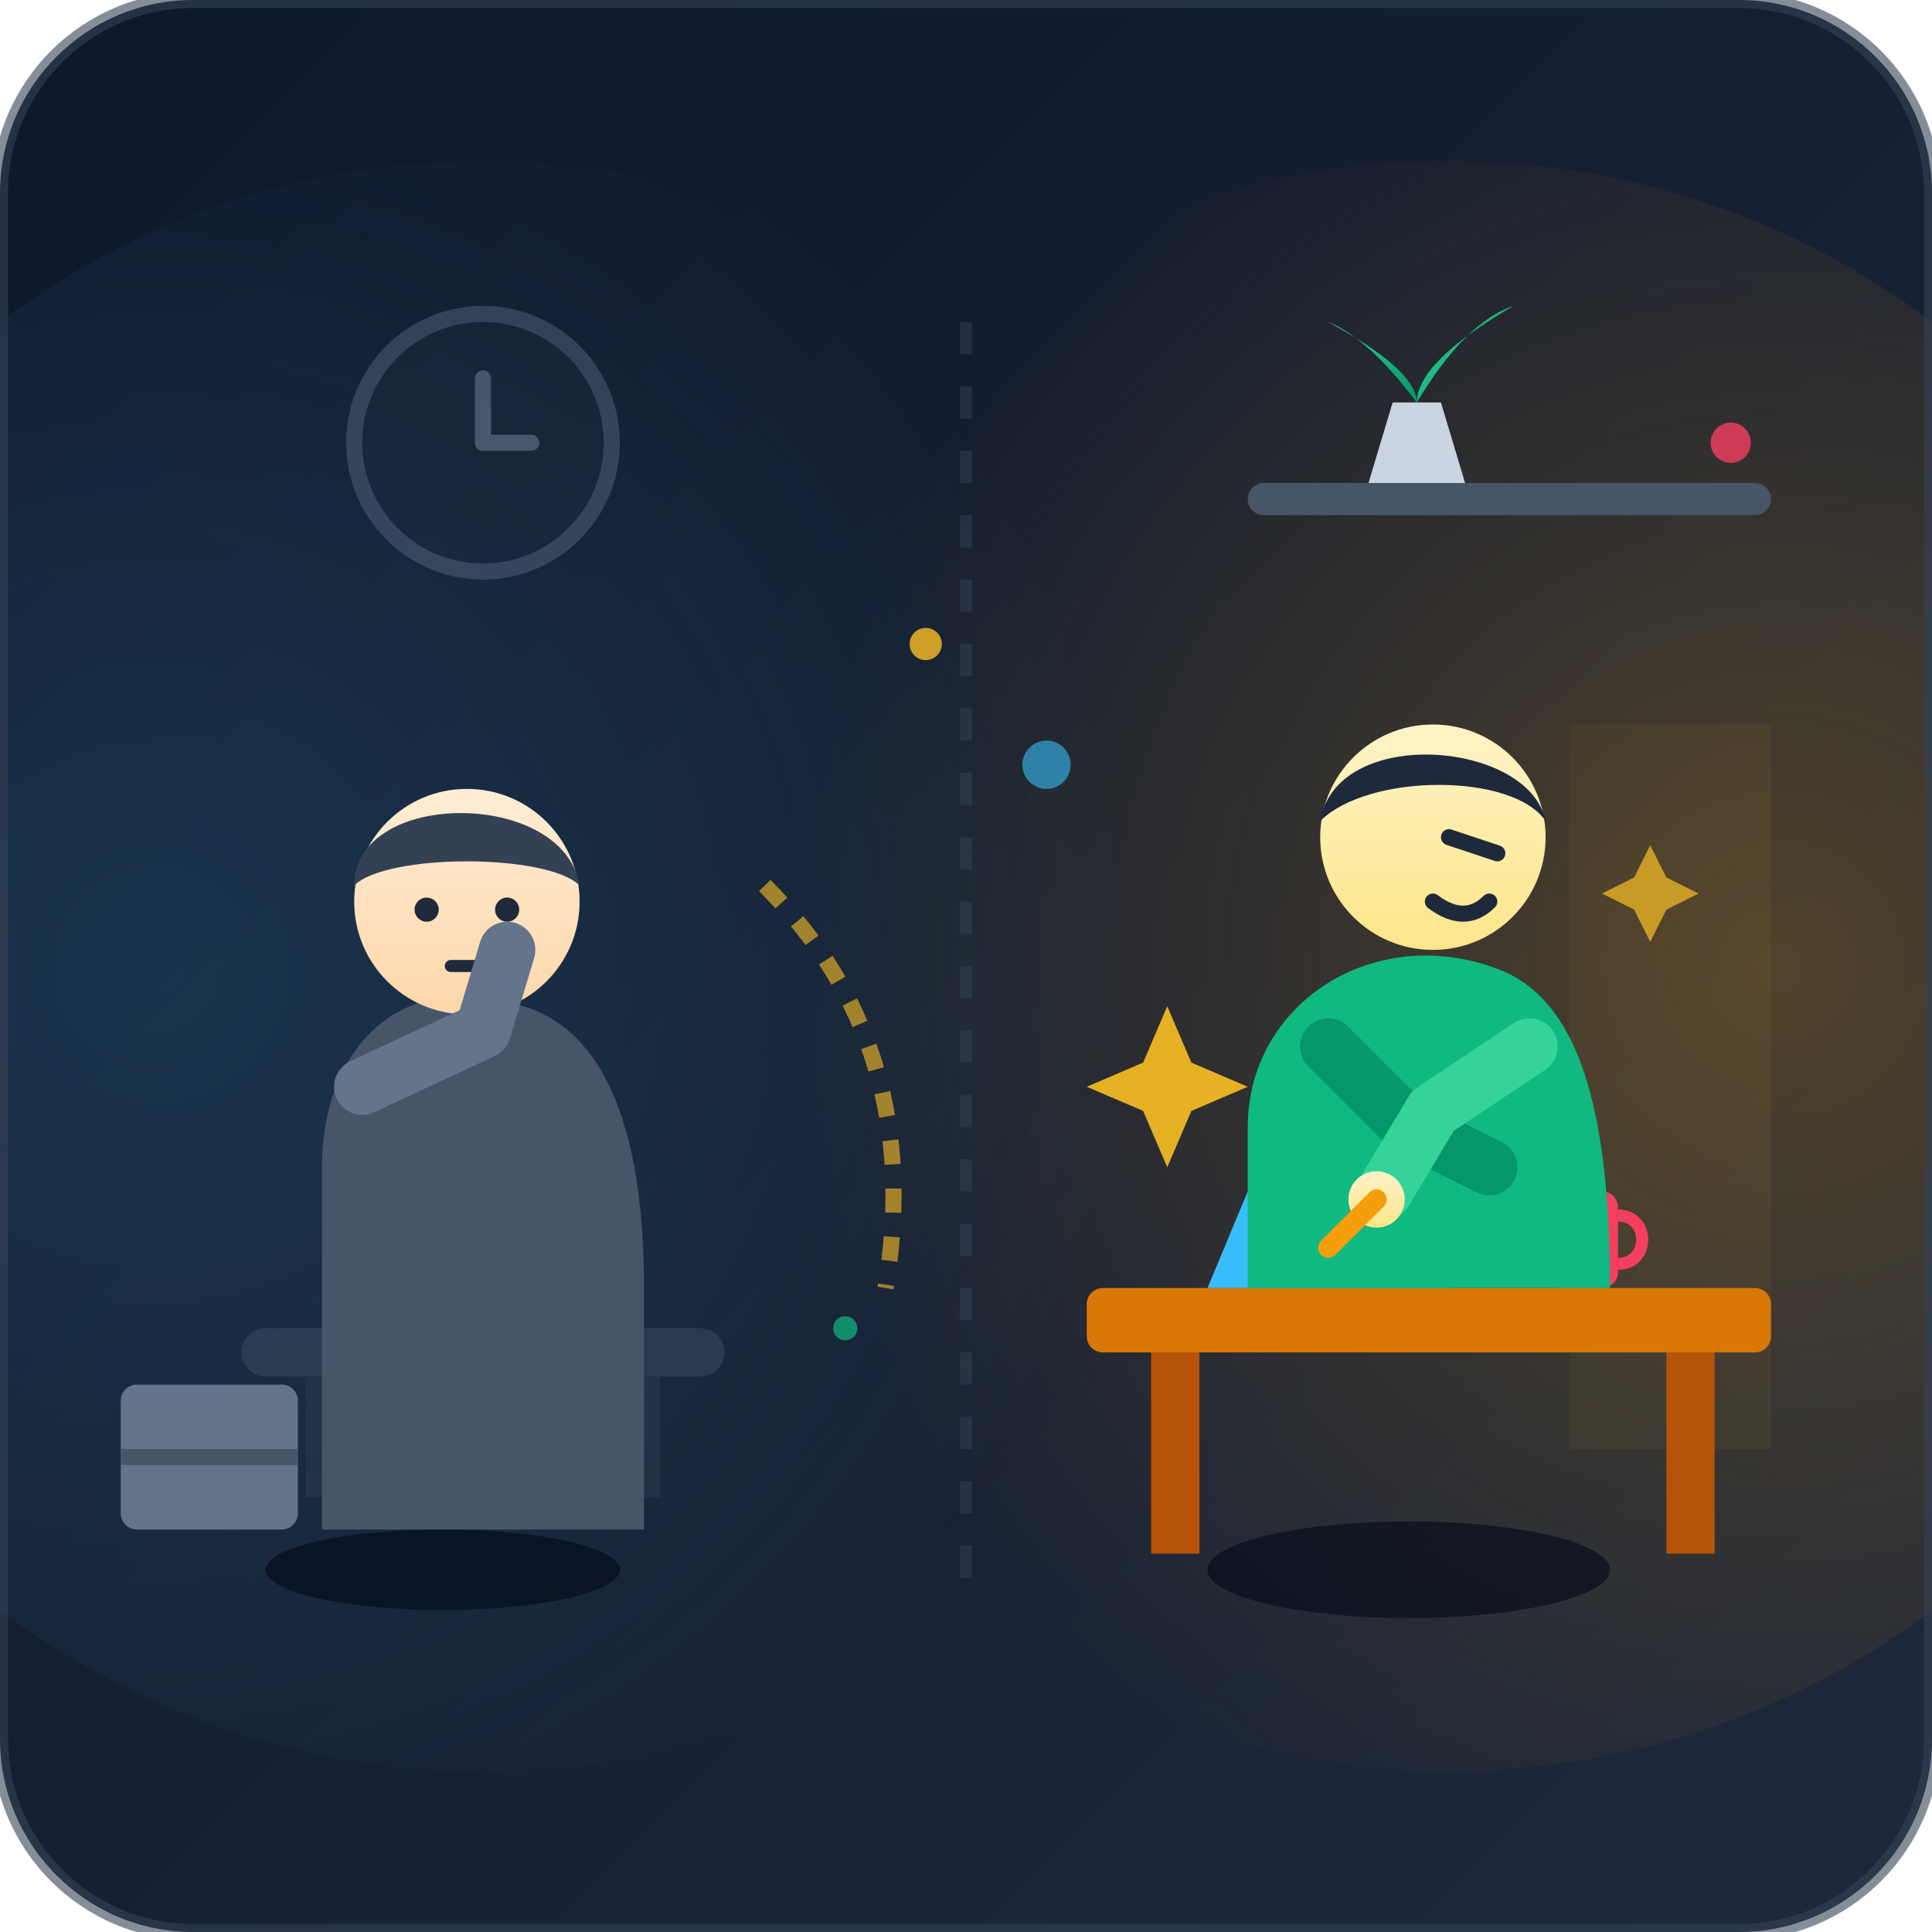
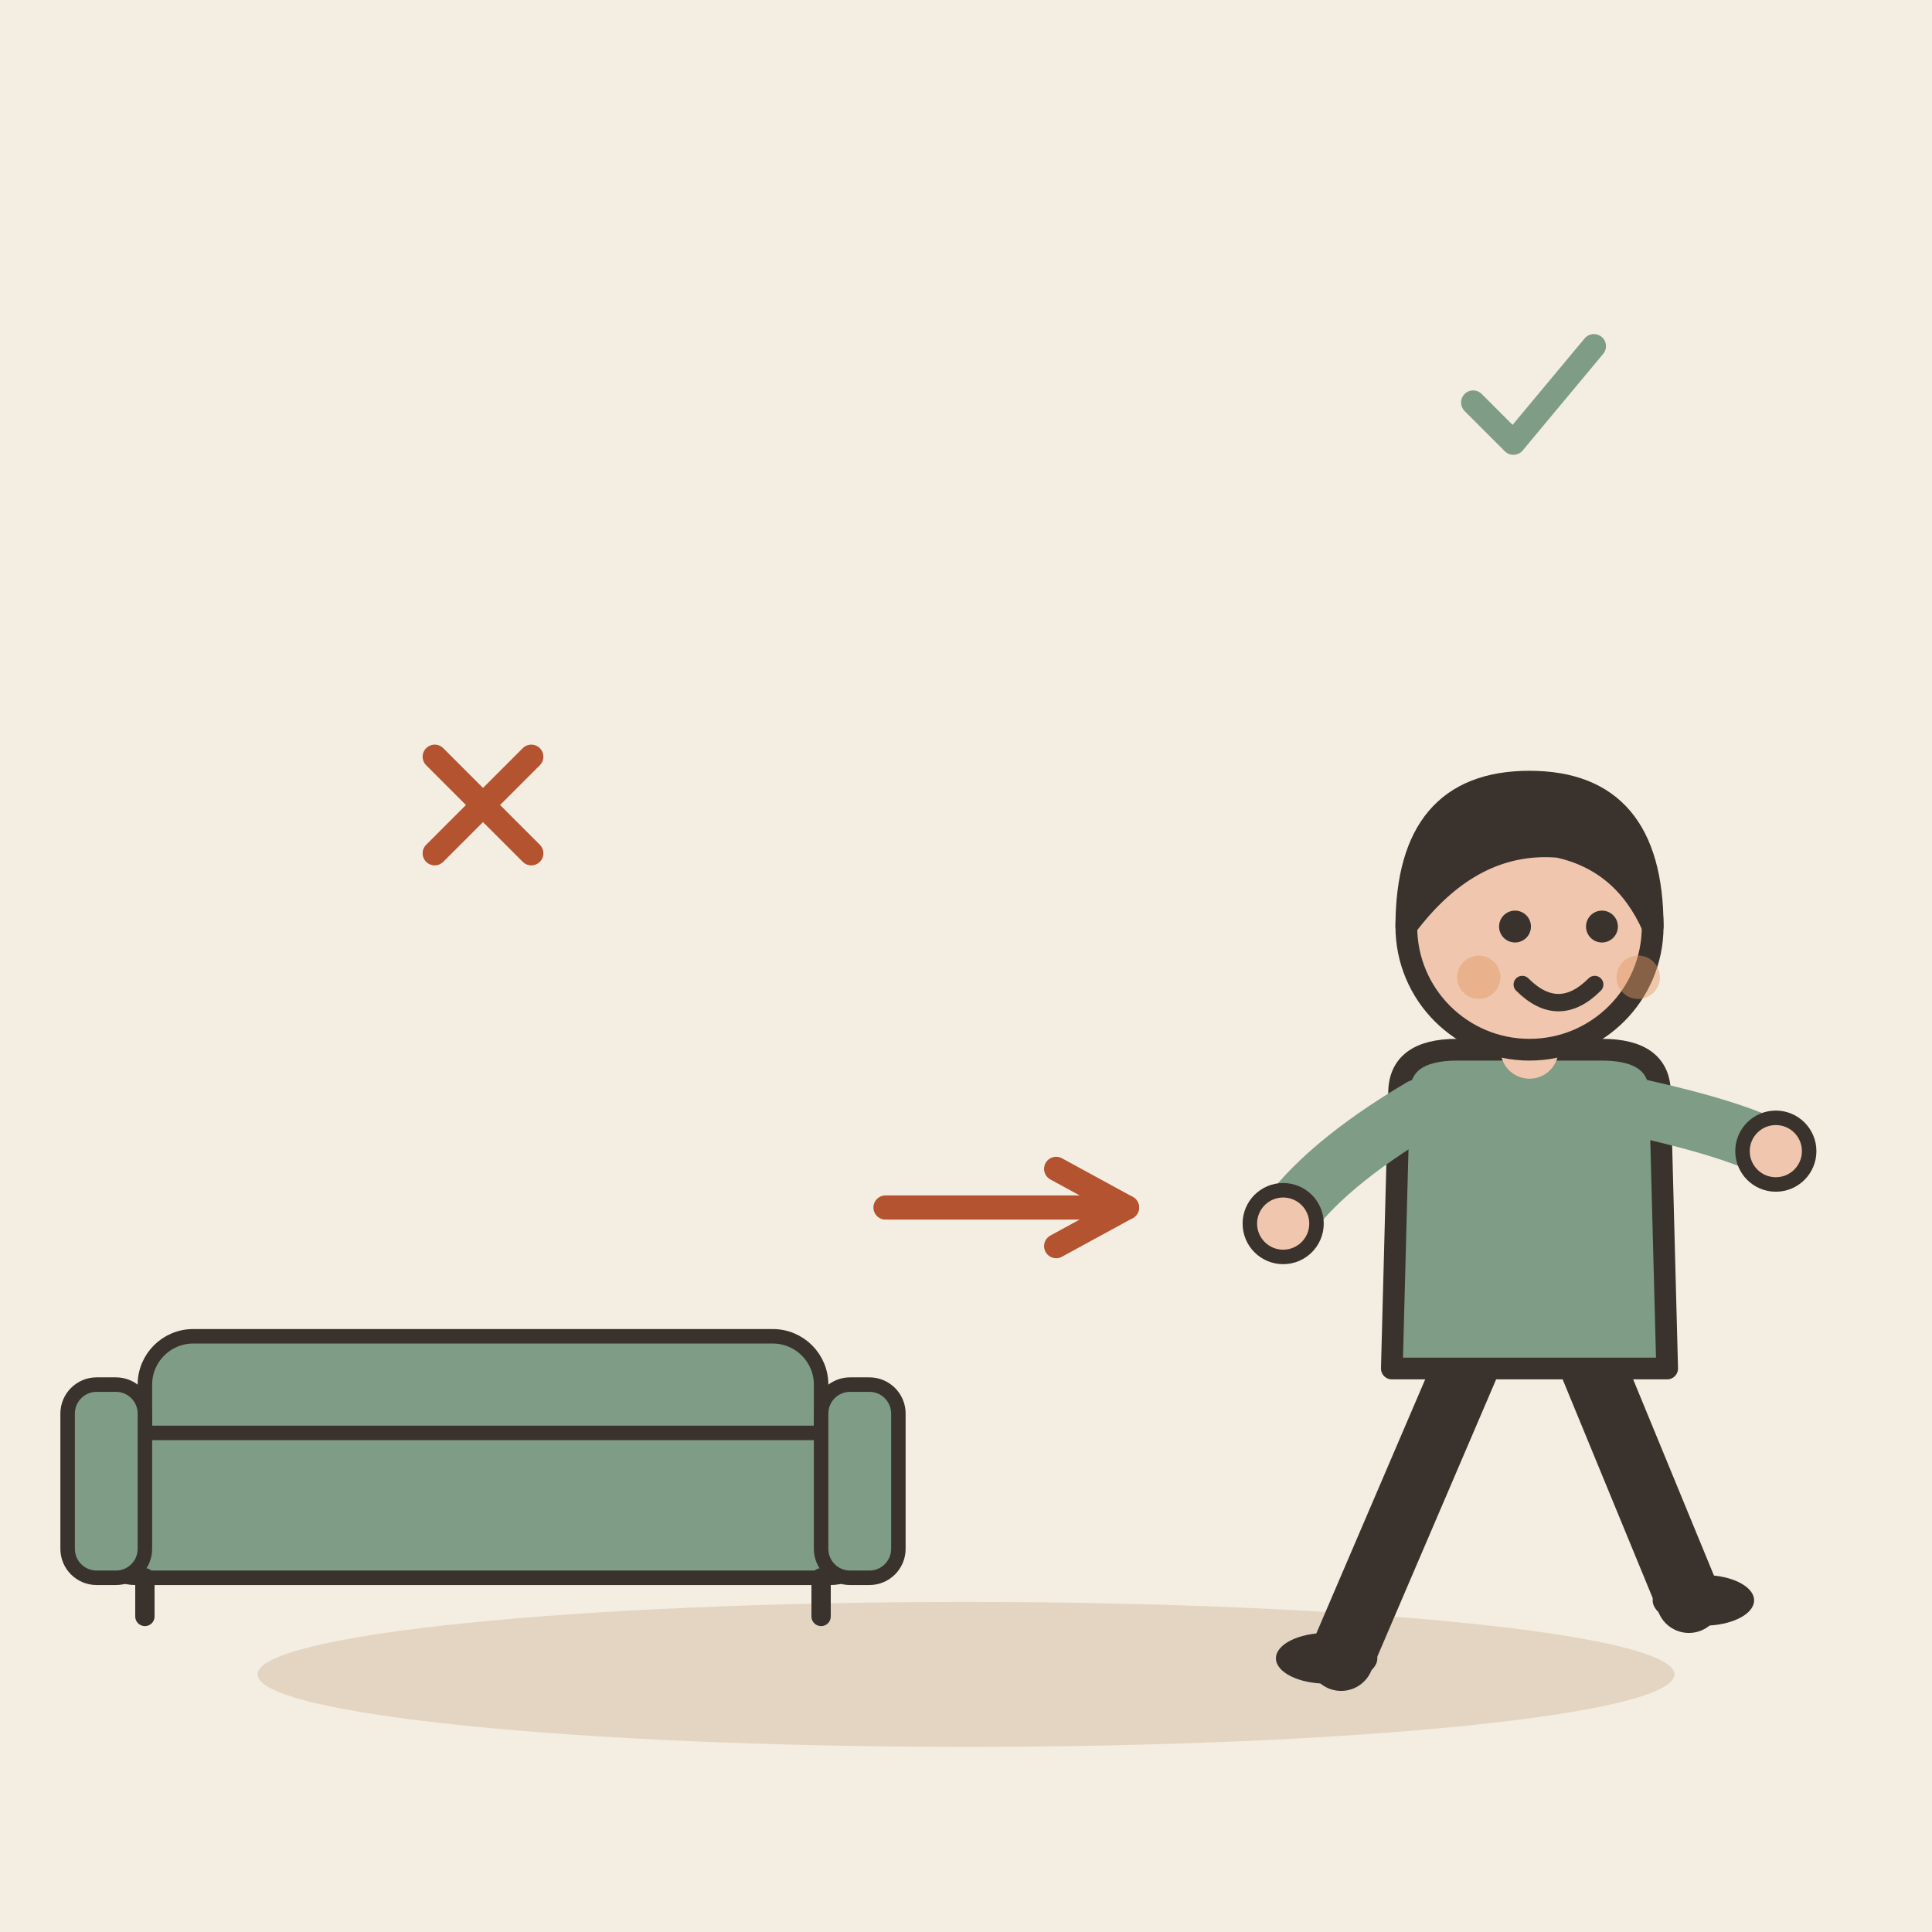
- <svg xmlns="http://www.w3.org/2000/svg" viewBox="0 0 240 240" width="100%" height="100%">
-   <defs>
-     <linearGradient id="bgGrad" x1="0%" y1="0%" x2="100%" y2="100%">
-       <stop offset="0%" stop-color="#0f172a" />
-       <stop offset="100%" stop-color="#1e293b" />
-     </linearGradient>
-     <radialGradient id="amberGlow" cx="70%" cy="50%" r="60%">
-       <stop offset="0%" stop-color="#f59e0b" stop-opacity="0.25" />
-       <stop offset="100%" stop-color="#f59e0b" stop-opacity="0" />
-     </radialGradient>
-     <radialGradient id="blueGlow" cx="30%" cy="50%" r="60%">
-       <stop offset="0%" stop-color="#38bdf8" stop-opacity="0.15" />
-       <stop offset="100%" stop-color="#38bdf8" stop-opacity="0" />
-     </radialGradient>
-     <linearGradient id="skin1" x1="0%" y1="0%" x2="0%" y2="100%">
-       <stop offset="0%" stop-color="#ffedd5" />
-       <stop offset="100%" stop-color="#fed7aa" />
-     </linearGradient>
-     <linearGradient id="skin2" x1="0%" y1="0%" x2="0%" y2="100%">
-       <stop offset="0%" stop-color="#fef3c7" />
-       <stop offset="100%" stop-color="#fde68a" />
-     </linearGradient>
-     <linearGradient id="leafGrad" x1="0%" y1="0%" x2="100%" y2="100%">
-       <stop offset="0%" stop-color="#34d399" />
-       <stop offset="100%" stop-color="#059669" />
-     </linearGradient>
-   </defs>
-   <rect width="240" height="240" rx="24" fill="url(#bgGrad)" />
-   <circle cx="180" cy="120" r="100" fill="url(#amberGlow)" />
-   <circle cx="60" cy="120" r="100" fill="url(#blueGlow)" />
-   <line x1="120" y1="40" x2="120" y2="200" stroke="#334155" stroke-width="1.5" stroke-dasharray="4 4" opacity="0.5" />
-   <g opacity="0.4">
-     <circle cx="60" cy="55" r="16" fill="#1e293b" stroke="#64748b" stroke-width="2" />
-     <line x1="60" y1="55" x2="60" y2="47" stroke="#94a3b8" stroke-width="2" stroke-linecap="round" />
-     <line x1="60" y1="55" x2="66" y2="55" stroke="#94a3b8" stroke-width="2" stroke-linecap="round" />
-     <rect x="30" y="165" width="60" height="6" rx="3" fill="#475569" />
-     <rect x="38" y="171" width="4" height="15" fill="#334155" />
-     <rect x="78" y="171" width="4" height="15" fill="#334155" />
+ <svg xmlns="http://www.w3.org/2000/svg" viewBox="0 0 240 240" data-style="editorial">
+   <rect width="240" height="240" fill="#F4EDE2" />
+   <ellipse cx="120" cy="208" rx="88" ry="9" fill="#E3D5C1" />
+   <g transform="translate(60 196) scale(0.6 0.6)">
+     <rect x="-70" y="-50" width="140" height="34" rx="10" fill="#7E9C86" stroke="#3A332D" stroke-width="3" stroke-linecap="round" stroke-linejoin="round" />
+     <rect x="-80" y="-30" width="160" height="30" rx="8" fill="#7E9C86" stroke="#3A332D" stroke-width="3" stroke-linecap="round" stroke-linejoin="round" />
+     <rect x="-86" y="-40" width="16" height="40" rx="6" fill="#7E9C86" stroke="#3A332D" stroke-width="3" stroke-linecap="round" stroke-linejoin="round" />
+     <rect x="70" y="-40" width="16" height="40" rx="6" fill="#7E9C86" stroke="#3A332D" stroke-width="3" stroke-linecap="round" stroke-linejoin="round" />
+     <path d="M-70 0L-70 8" stroke="#3A332D" stroke-width="4" stroke-linecap="round" fill="none" />
+     <path d="M70 0L70 8" stroke="#3A332D" stroke-width="4" stroke-linecap="round" fill="none" />
  </g>
-   <g>
-     <rect x="155" y="60" width="65" height="4" rx="2" fill="#475569" />
-     <path d="M 170 60 L 173 50 L 179 50 L 182 60 Z" fill="#cbd5e1" />
-     <path d="M 176 50 Q 170 42 165 40 Q 176 46 176 50 Z" fill="url(#leafGrad)" />
-     <path d="M 176 50 Q 182 40 188 38 Q 176 45 176 50 Z" fill="url(#leafGrad)" />
-     <path d="M 195 90 L 220 90 L 220 180 L 195 180 Z" fill="#fbbf24" opacity="0.05" />
+   <g transform="translate(60 100) scale(0.5 0.5)">
+     <path d="M-12 -12L12 12M12 -12L-12 12" fill="none" stroke="#B4532F" stroke-width="6" stroke-linecap="round" stroke-linejoin="round" />
  </g>
-   <g transform="translate(-10, 0)">
-     <ellipse cx="65" cy="195" rx="22" ry="5" fill="#020617" opacity="0.6" />
-     <path d="M 50 145 C 50 130, 60 120, 75 125 C 85 128, 90 140, 90 160 L 90 190 L 50 190 Z" fill="#475569" />
-     <circle cx="68" cy="112" r="14" fill="url(#skin1)" />
-     <path d="M 54 110 C 54 98, 80 98, 82 110 C 78 106, 58 106, 54 110 Z" fill="#334155" />
-     <circle cx="63" cy="113" r="1.5" fill="#1e293b" />
-     <circle cx="73" cy="113" r="1.5" fill="#1e293b" />
-     <path d="M 66 120 L 70 120" stroke="#1e293b" stroke-width="1.5" stroke-linecap="round" />
-     <path d="M 55 135 L 70 128 L 73 118" fill="none" stroke="#64748b" stroke-width="7" stroke-linecap="round" stroke-linejoin="round" />
-     <rect x="25" y="172" width="22" height="18" rx="2" fill="#64748b" />
-     <line x1="25" y1="181" x2="47" y2="181" stroke="#475569" stroke-width="2" />
+   <path d="M110 150L140 150" stroke="#B4532F" stroke-width="3" stroke-linecap="round" fill="none" />
+   <path d="M131.2 154.8L140 150L131.2 145.2" fill="none" stroke="#B4532F" stroke-width="3" stroke-linecap="round" stroke-linejoin="round" />
+   <g transform="translate(190 206) scale(0.9 0.9)">
+     <path d="M-8 -42L-26 0" stroke="#3A332D" stroke-width="9" stroke-linecap="round" fill="none" />
+     <path d="M8 -42L22 -8" stroke="#3A332D" stroke-width="9" stroke-linecap="round" fill="none" />
+     <ellipse cx="-28" cy="0" rx="7" ry="3.5" fill="#3A332D" />
+     <ellipse cx="24" cy="-8" rx="7" ry="3.5" fill="#3A332D" />
+     <path d="M-18 -78Q-18 -84 -10 -84L10 -84Q18 -84 18 -78L19 -40L-19 -40Z" fill="#7E9C86" stroke="#3A332D" stroke-width="3" stroke-linecap="round" stroke-linejoin="round" />
+     <path d="M-15 -76Q-28.5 -68 -34 -60" fill="none" stroke="#7E9C86" stroke-width="8" stroke-linecap="round" stroke-linejoin="round" />
+     <circle cx="-34" cy="-60" r="4.6" fill="#F0C7AE" stroke="#3A332D" stroke-linecap="round" stroke-linejoin="round" stroke-width="2" />
+     <path d="M15 -76Q28.5 -73 34 -70" fill="none" stroke="#7E9C86" stroke-width="8" stroke-linecap="round" stroke-linejoin="round" />
+     <circle cx="34" cy="-70" r="4.6" fill="#F0C7AE" stroke="#3A332D" stroke-linecap="round" stroke-linejoin="round" stroke-width="2" />
+     <path d="M0 -84L0 -88" stroke="#F0C7AE" stroke-width="8" stroke-linecap="round" fill="none" />
+     <circle cx="0" cy="-101" r="17" fill="#F0C7AE" stroke="#3A332D" stroke-width="3" stroke-linecap="round" stroke-linejoin="round" />
+     <path d="M-17 -101Q-17 -121 0 -121Q17 -121 17 -101Q13 -110 4 -112Q-8 -113 -17 -101Z" fill="#3A332D" stroke="#3A332D" stroke-width="3" stroke-linecap="round" stroke-linejoin="round" />
+     <circle cx="-2" cy="-101" r="2.2" fill="#3A332D" />
+     <circle cx="10" cy="-101" r="2.2" fill="#3A332D" />
+     <path d="M-1 -93Q4 -88 9 -93" fill="none" stroke="#3A332D" stroke-width="2.4" stroke-linecap="round" stroke-linejoin="round" />
+     <circle cx="-7" cy="-94" r="3" fill="#E39A62" opacity="0.45" />
+     <circle cx="15" cy="-94" r="3" fill="#E39A62" opacity="0.45" />
  </g>
-   <path d="M 95 110 Q 115 130 110 160" fill="none" stroke="#fbbf24" stroke-width="2" stroke-dasharray="3 3" opacity="0.6" />
-   <g transform="translate(10, 0)">
-     <ellipse cx="165" cy="195" rx="25" ry="6" fill="#020617" opacity="0.6" />
-     <rect x="125" y="160" width="85" height="8" rx="2" fill="#d97706" />
-     <rect x="133" y="168" width="6" height="25" fill="#b45309" />
-     <rect x="197" y="168" width="6" height="25" fill="#b45309" />
-     <path d="M 140 160 L 145 148 L 165 148 L 170 160 Z" fill="#38bdf8" />
-     <rect x="182" y="148" width="9" height="12" rx="2" fill="#f43f5e" />
-     <path d="M 191 151 C 195 151, 195 157, 191 157" fill="none" stroke="#f43f5e" stroke-width="1.5" />
-     <path d="M 184 143 Q 186 138, 184 133" fill="none" stroke="#cbd5e1" stroke-width="1.5" stroke-linecap="round" opacity="0.7" />
-     <path d="M 145 140 C 145 125, 160 115, 175 120 C 185 123, 190 135, 190 160 L 145 160 Z" fill="#10b981" />
-     <circle cx="168" cy="104" r="14" fill="url(#skin2)" />
-     <path d="M 154 102 C 156 90, 180 92, 182 102 C 178 96, 160 96, 154 102 Z" fill="#1e293b" />
-     <path d="M 170 104 L 176 106" stroke="#1e293b" stroke-width="2" stroke-linecap="round" />
-     <path d="M 168 112 Q 172 115, 175 112" fill="none" stroke="#1e293b" stroke-width="2" stroke-linecap="round" />
-     <path d="M 155 130 L 165 140 L 175 145" fill="none" stroke="#059669" stroke-width="7" stroke-linecap="round" stroke-linejoin="round" />
-     <path d="M 180 130 L 168 138 L 162 148" fill="none" stroke="#34d399" stroke-width="7" stroke-linecap="round" stroke-linejoin="round" />
-     <circle cx="161" cy="149" r="3.5" fill="url(#skin2)" />
-     <line x1="161" y1="149" x2="155" y2="155" stroke="#f59e0b" stroke-width="2.5" stroke-linecap="round" />
-     <path d="M 135 125 L 138 132 L 145 135 L 138 138 L 135 145 L 132 138 L 125 135 L 132 132 Z" fill="#fbbf24" opacity="0.9" />
-     <path d="M 195 105 L 197 109 L 201 111 L 197 113 L 195 117 L 193 113 L 189 111 L 193 109 Z" fill="#fbbf24" opacity="0.7" />
+   <g transform="translate(190 50) scale(0.5 0.5)">
+     <path d="M-14 0l10 10l20 -24" fill="none" stroke="#7E9C86" stroke-width="6" stroke-linecap="round" stroke-linejoin="round" />
  </g>
-   <circle cx="115" cy="80" r="2" fill="#fbbf24" opacity="0.8" />
-   <circle cx="130" cy="95" r="3" fill="#38bdf8" opacity="0.6" />
-   <circle cx="105" cy="165" r="1.5" fill="#10b981" opacity="0.7" />
-   <circle cx="215" cy="55" r="2.5" fill="#f43f5e" opacity="0.8" />
-   <rect x="0" y="0" width="240" height="240" rx="24" fill="none" stroke="#334155" stroke-width="2" opacity="0.6" />
</svg>
